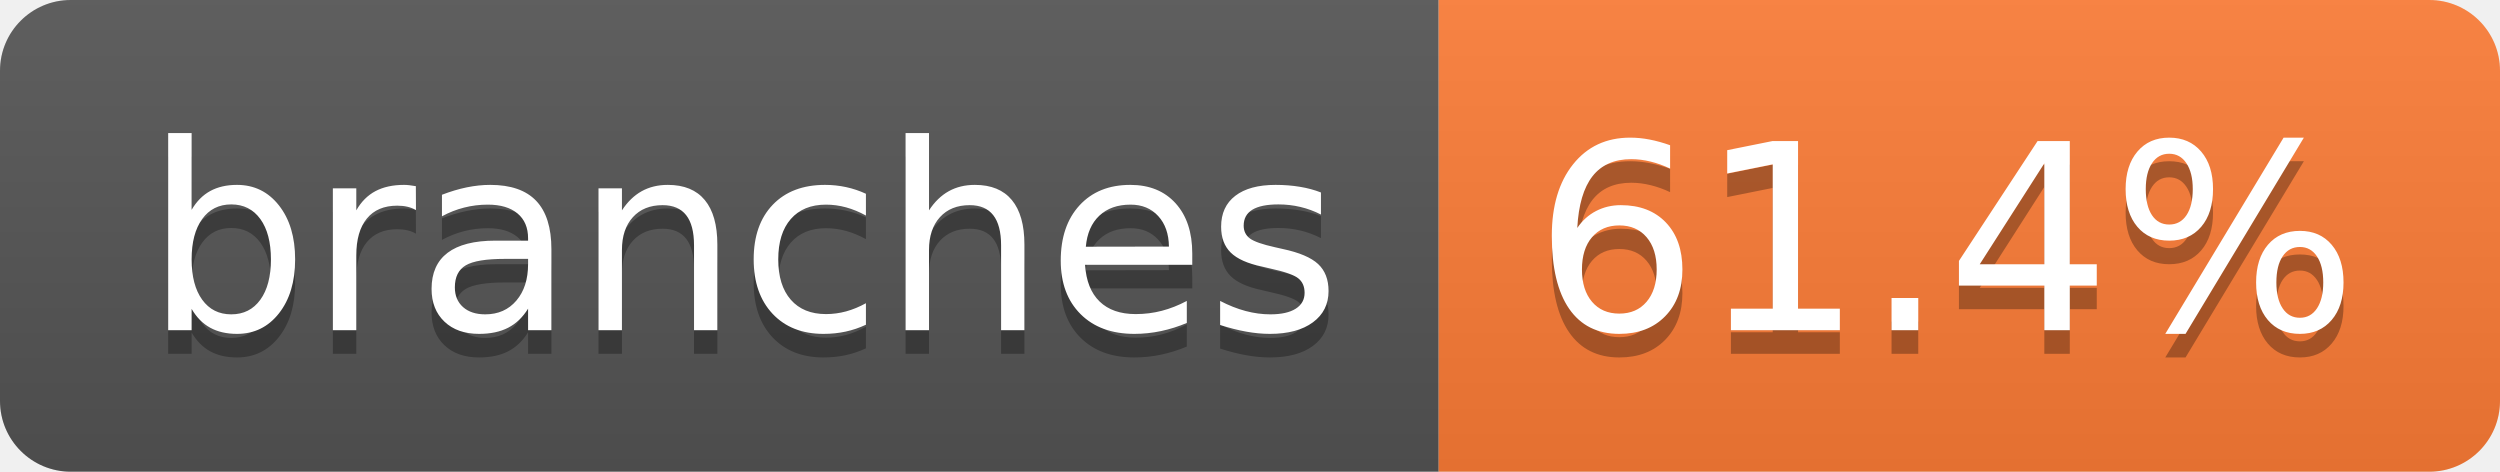
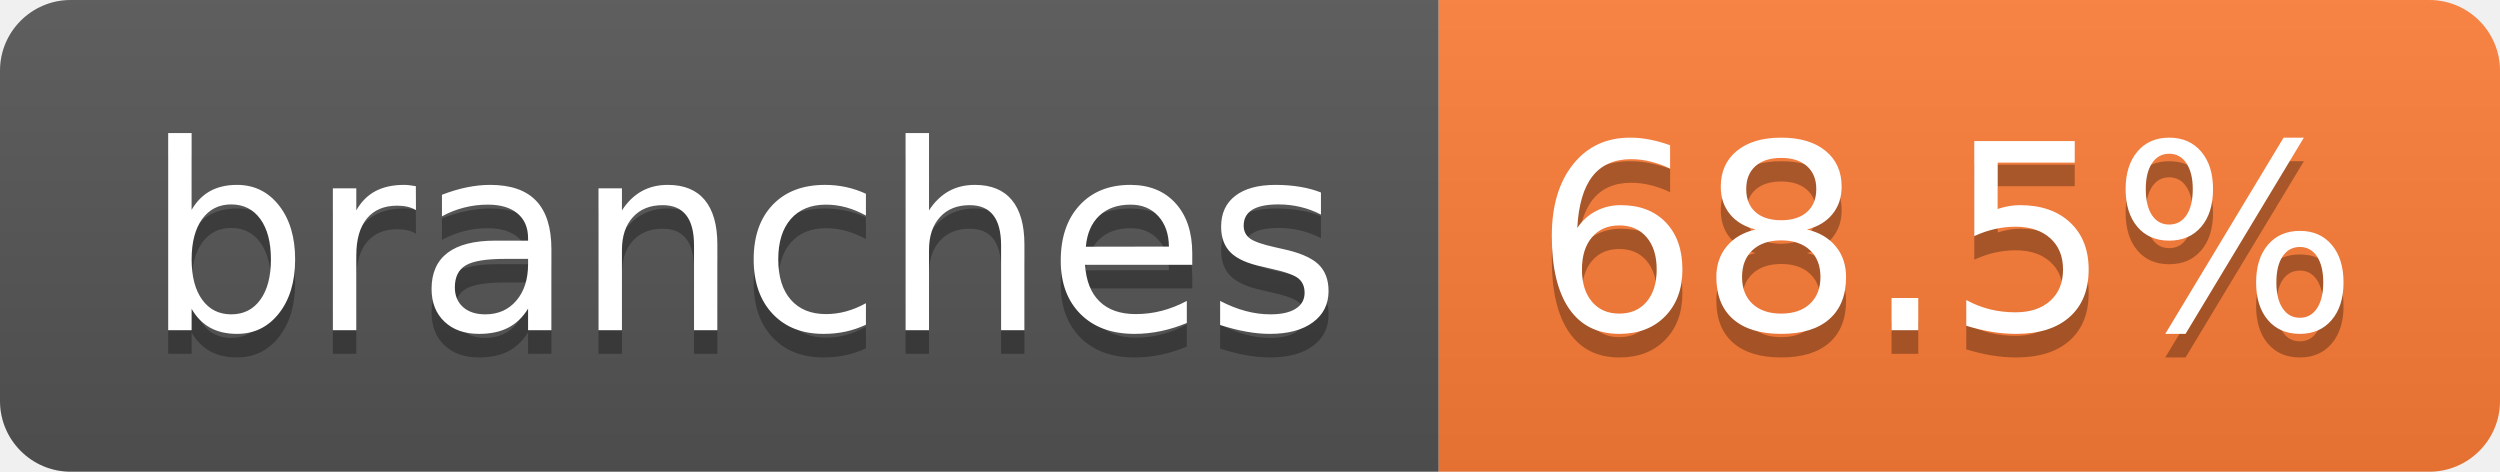
- <svg xmlns="http://www.w3.org/2000/svg" width="106" height="20" role="img" aria-label="branches: 61.4%">
+ <svg xmlns="http://www.w3.org/2000/svg" width="106" height="20" role="img" aria-label="branches: 68.5%">
  <linearGradient id="s" x2="0" y2="100%">
    <stop offset="0" stop-color="#bbb" stop-opacity=".1" />
    <stop offset="1" stop-opacity=".1" />
  </linearGradient>
  <clipPath id="r">
    <rect width="106" height="20" rx="3" fill="#fff" />
  </clipPath>
  <g clip-path="url(#r)">
    <rect width="61" height="20" fill="#555" />
    <rect x="61" width="45" height="20" fill="#fe7d37" />
    <rect width="106" height="20" fill="url(#s)" />
  </g>
  <g fill="#fff" text-anchor="middle" font-family="Verdana,Geneva,DejaVu Sans,sans-serif" text-rendering="geometricPrecision" font-size="110">
    <text aria-hidden="true" x="315" y="150" fill="#010101" fill-opacity=".3" transform="scale(.1)" textLength="507">branches</text>
    <text x="315" y="140" transform="scale(.1)" fill="#fff" textLength="507">branches</text>
-     <text aria-hidden="true" x="825" y="150" fill="#010101" fill-opacity=".3" transform="scale(.1)" textLength="350">61.4%</text>
-     <text x="825" y="140" transform="scale(.1)" fill="#fff" textLength="350">61.4%</text>
+     <text aria-hidden="true" x="825" y="150" fill="#010101" fill-opacity=".3" transform="scale(.1)" textLength="350">68.5%</text>
+     <text x="825" y="140" transform="scale(.1)" fill="#fff" textLength="350">68.5%</text>
  </g>
</svg>
